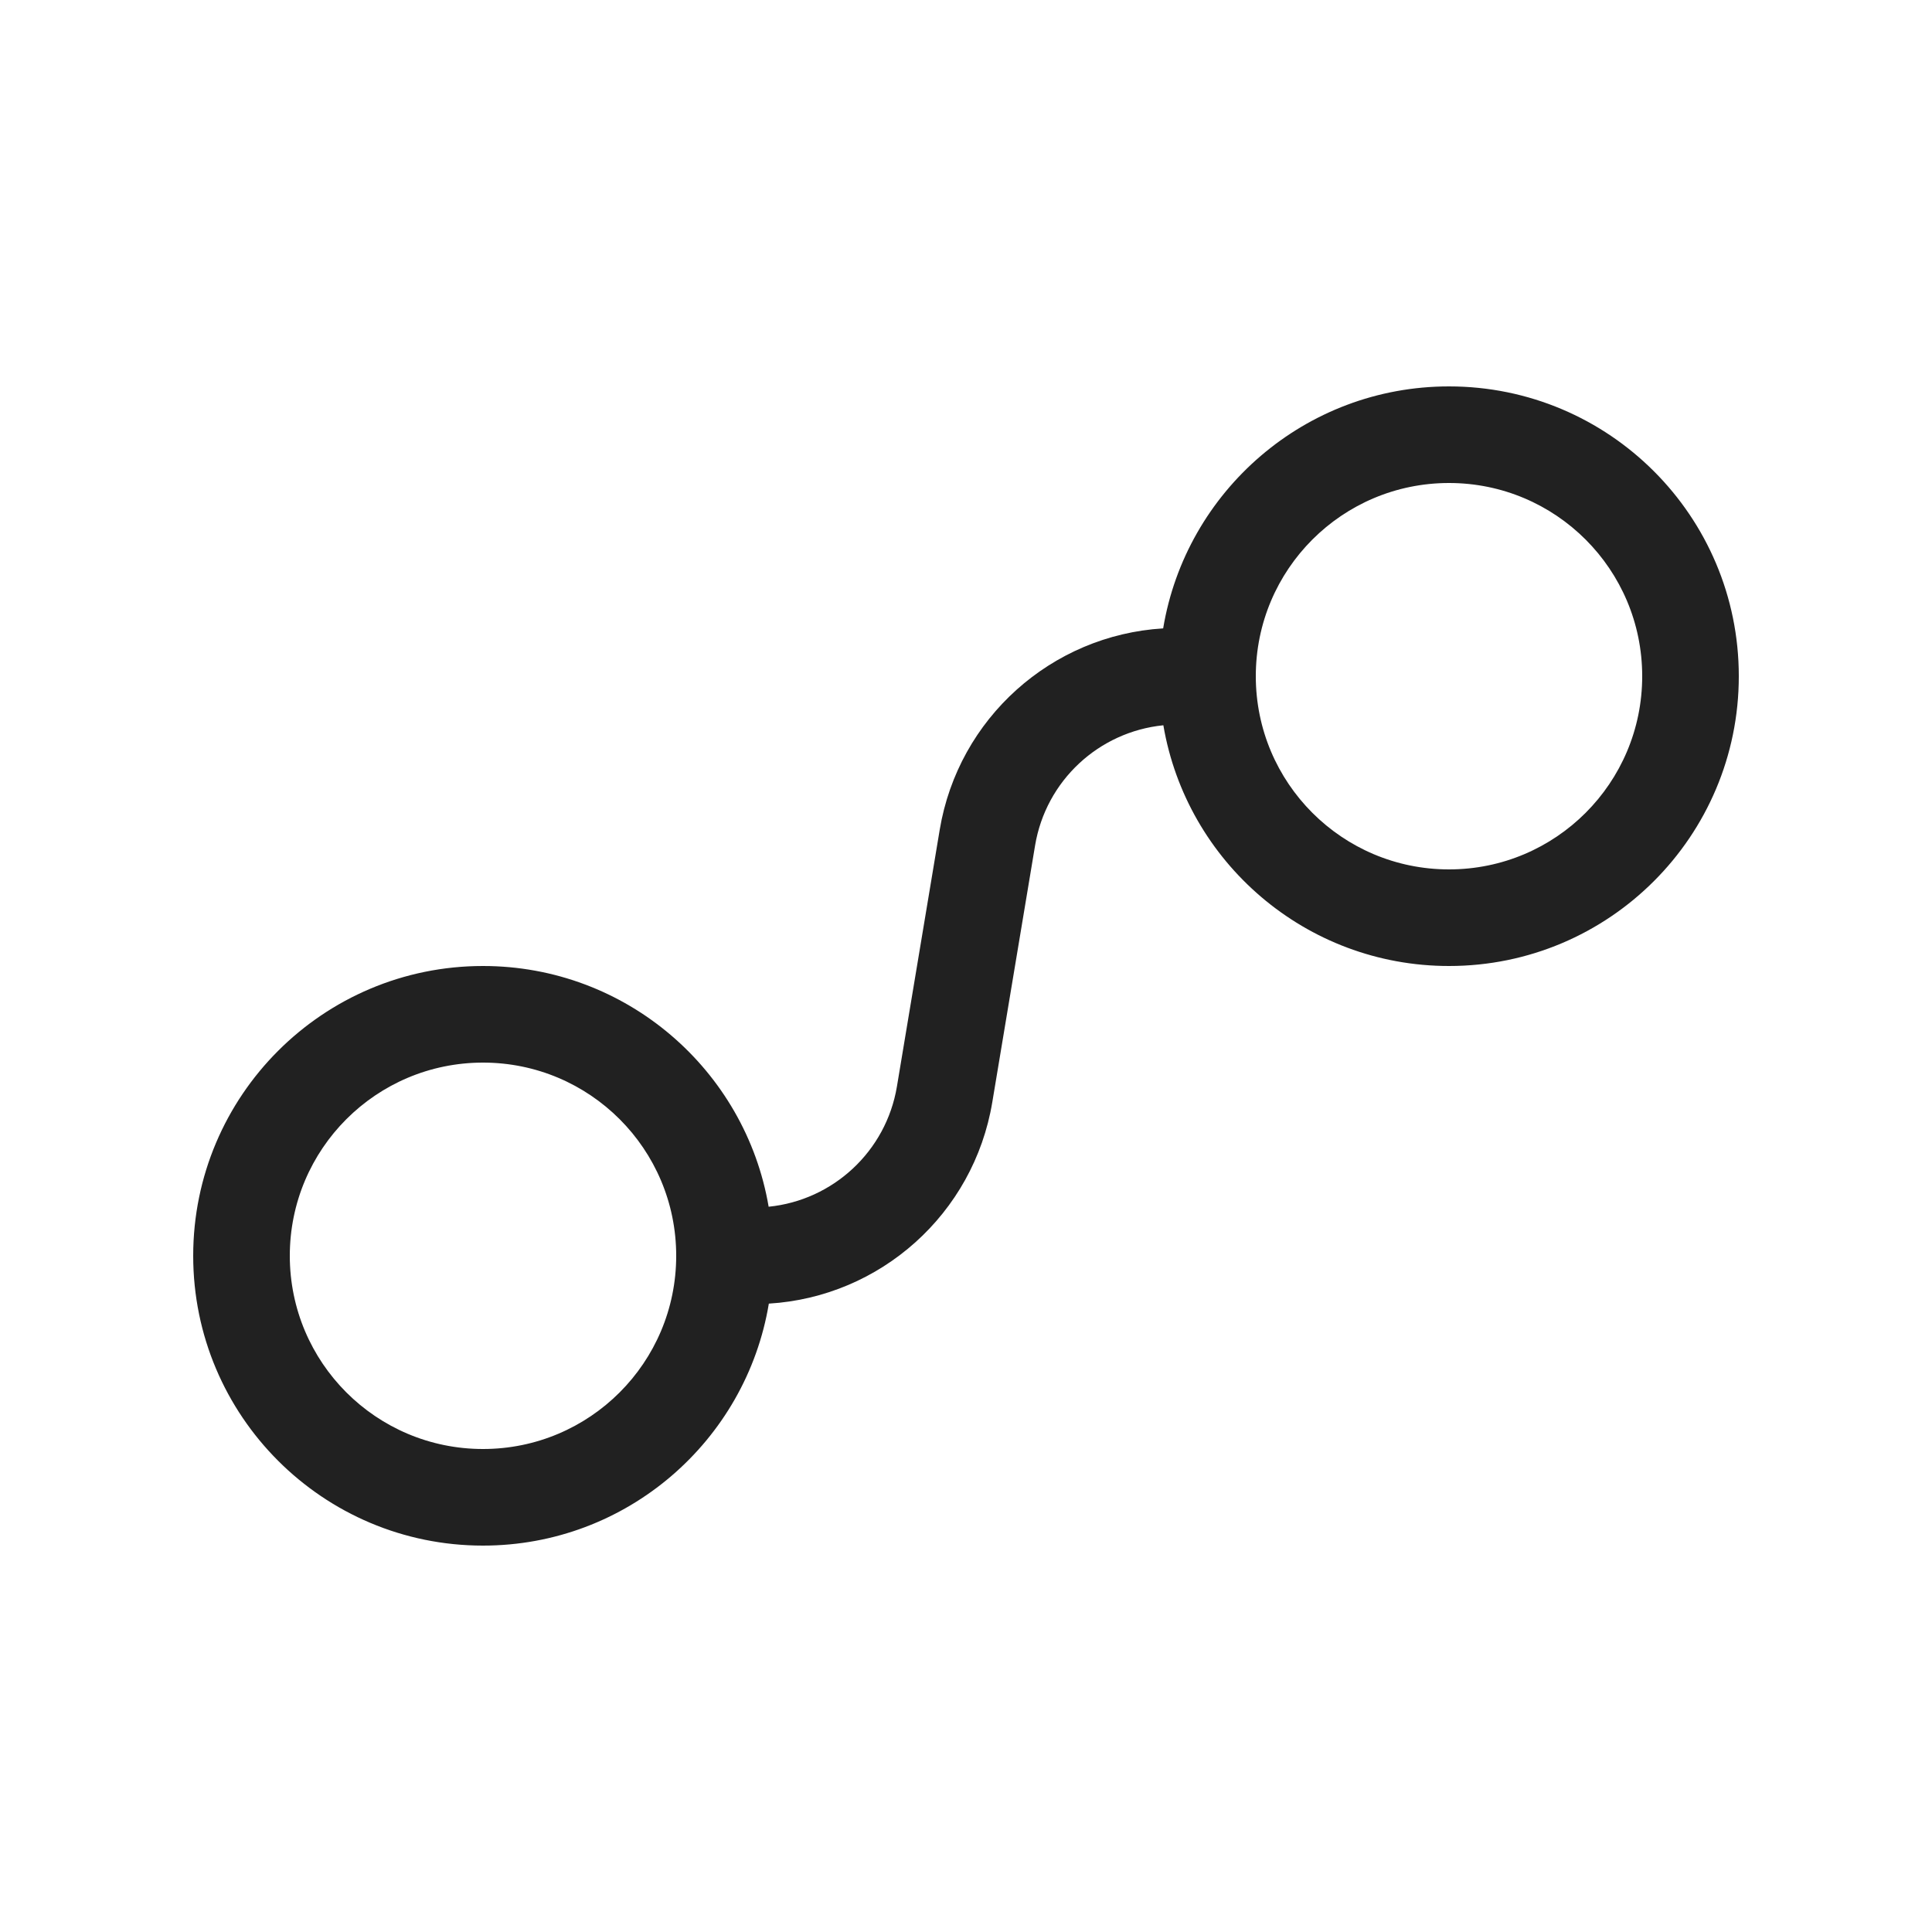
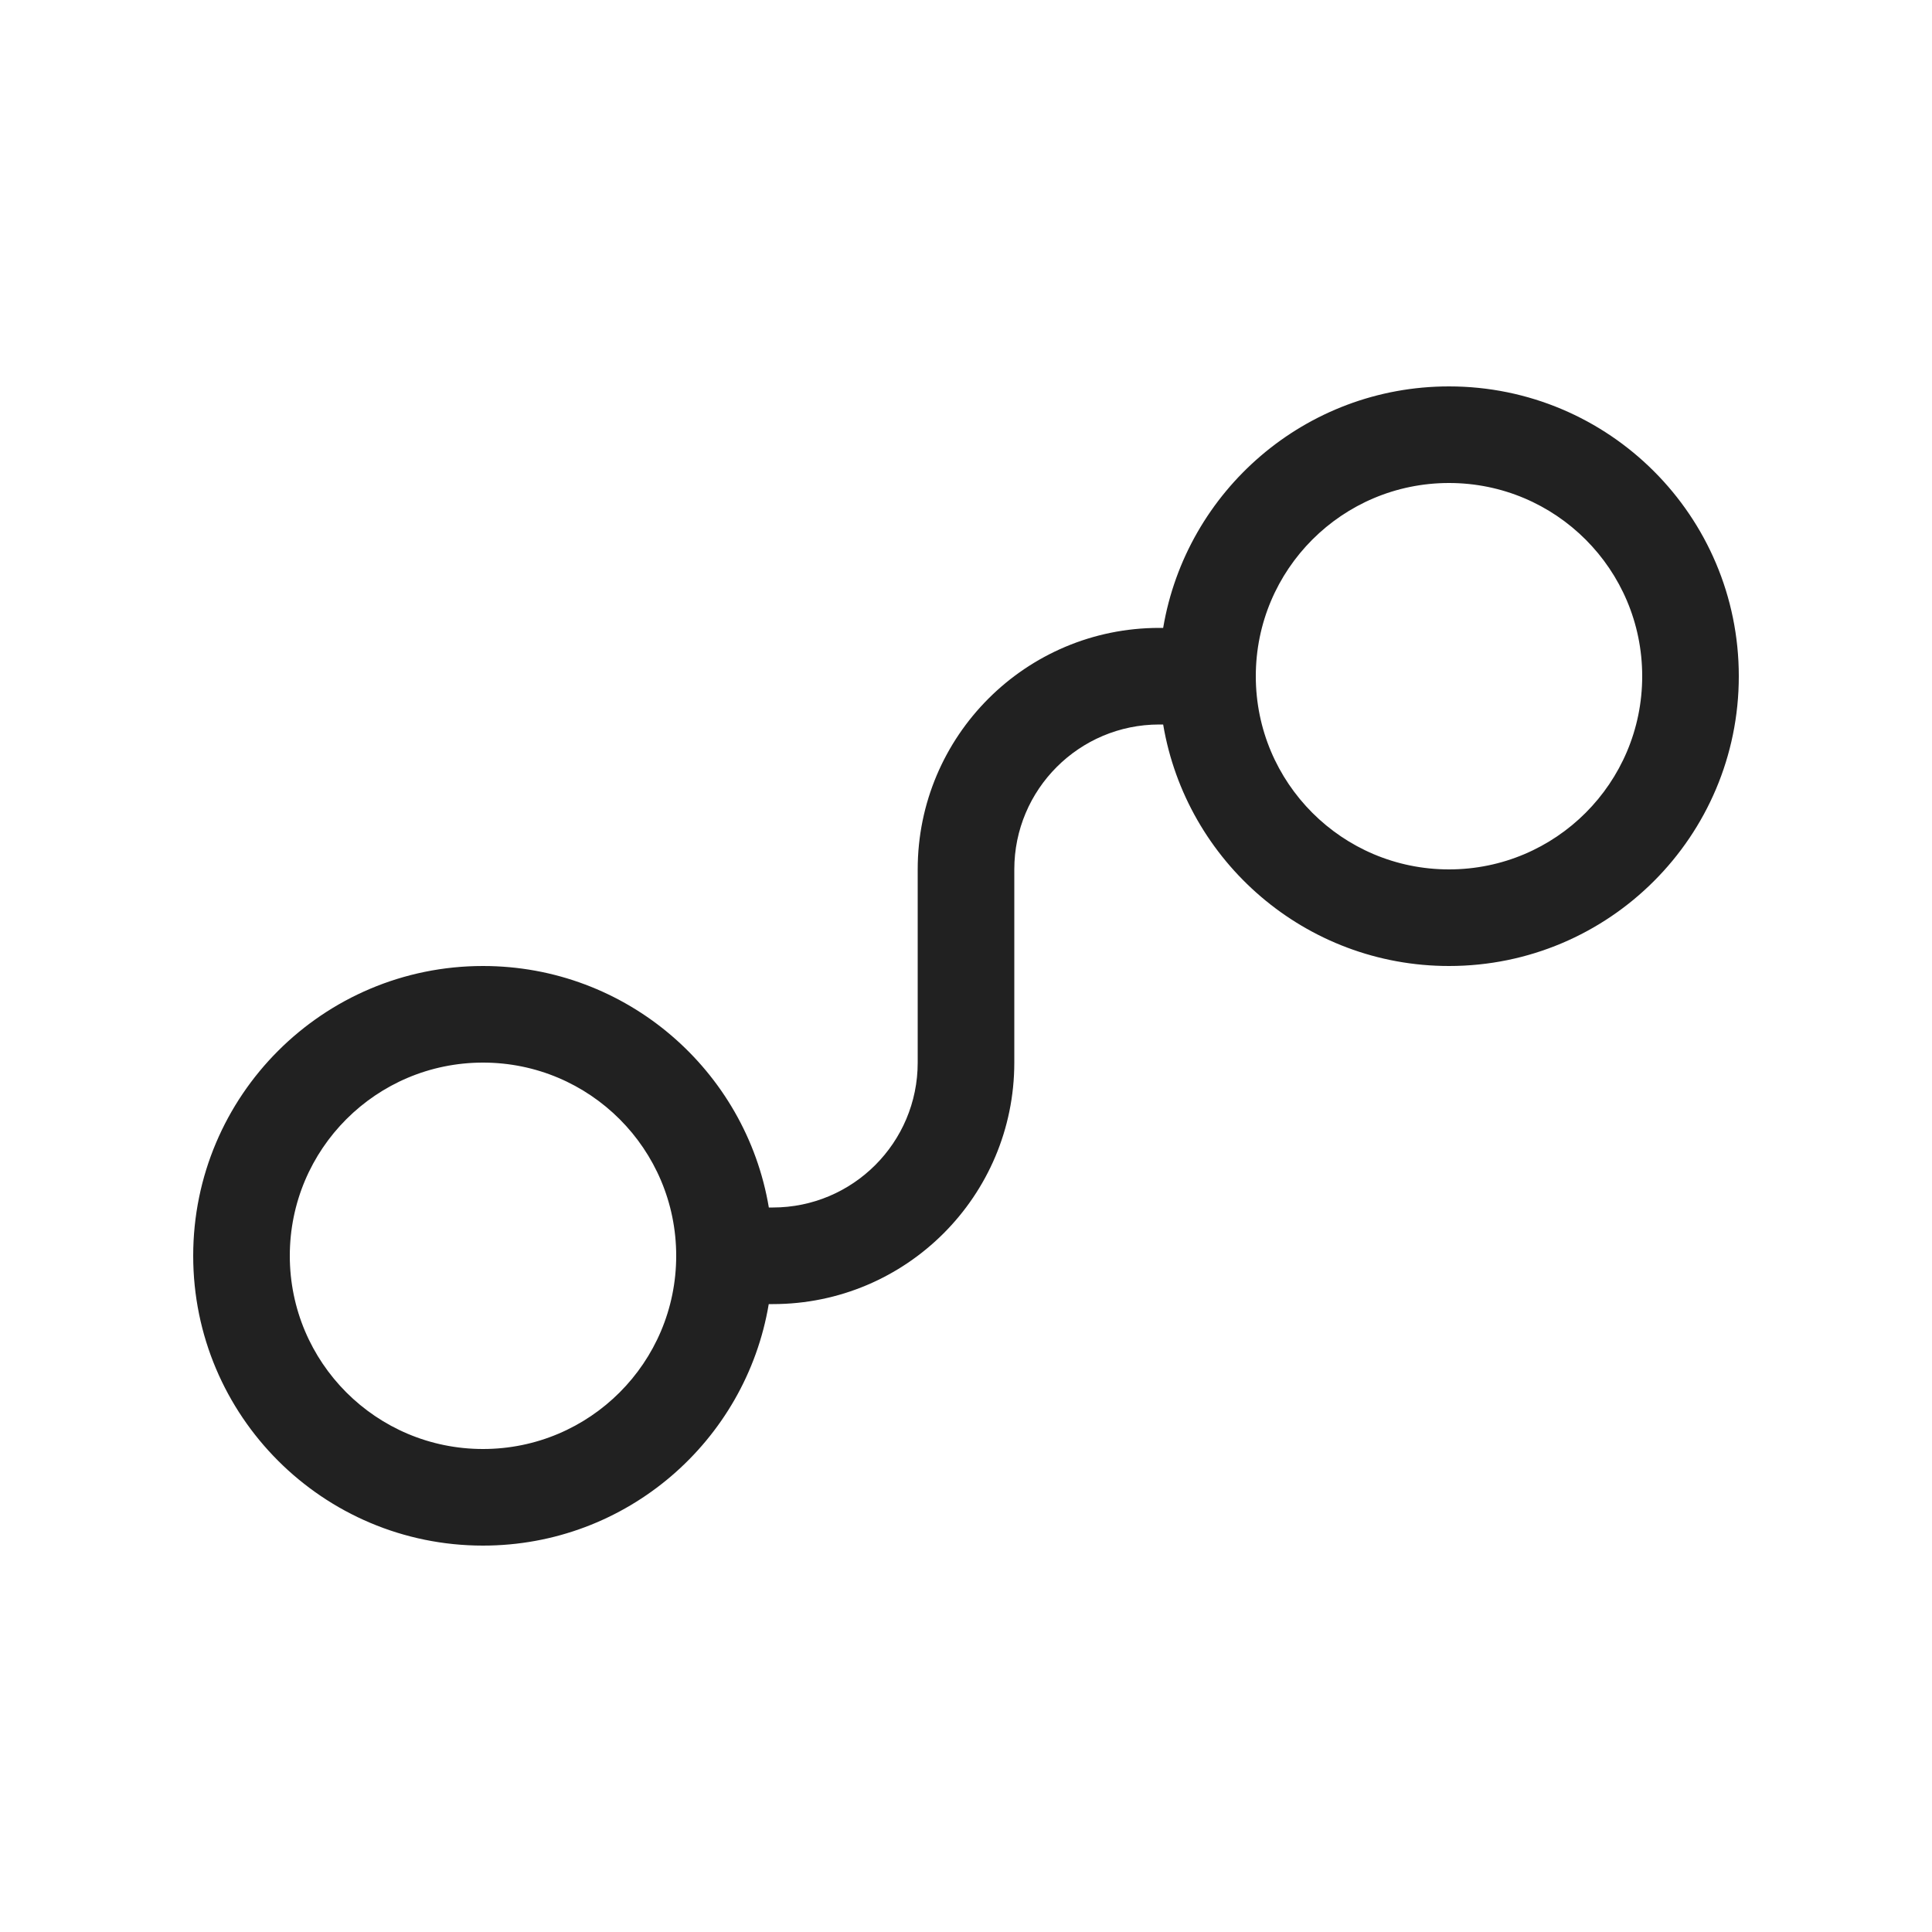
<svg xmlns="http://www.w3.org/2000/svg" width="20" height="20" viewBox="0 0 20 20" fill="none">
-   <path d="M15 5C13.895 5 13 5.895 13 7C13 8.105 13.895 9 15 9C16.105 9 17 8.105 17 7C17 5.895 16.105 5 15 5ZM12.041 6.505C12.277 5.084 13.512 4 15 4C16.657 4 18 5.343 18 7C18 8.657 16.657 10 15 10C13.516 10 12.284 8.923 12.043 7.508C11.376 7.575 10.827 8.08 10.715 8.753L10.272 11.411C10.079 12.566 9.114 13.425 7.959 13.495C7.723 14.916 6.488 16 5 16C3.343 16 2 14.657 2 13C2 11.343 3.343 10 5 10C6.484 10 7.716 11.077 7.957 12.492C8.624 12.425 9.173 11.919 9.285 11.247L9.728 8.589C9.921 7.434 10.886 6.575 12.041 6.505ZM5 11C3.895 11 3 11.895 3 13C3 14.105 3.895 15 5 15C6.105 15 7 14.105 7 13C7 11.895 6.105 11 5 11Z" fill="#212121" />
+   <path d="M15 5C13.895 5 13 5.895 13 7C13 8.105 13.895 9 15 9C16.105 9 17 8.105 17 7C17 5.895 16.105 5 15 5ZM12.041 6.5C12.28 5.081 13.514 4 15 4C16.657 4 18 5.343 18 7C18 8.657 16.657 10 15 10C13.514 10 12.28 8.919 12.041 7.5H12C11.172 7.5 10.5 8.172 10.5 9V11C10.5 12.381 9.381 13.5 8 13.5H7.958C7.72 14.919 6.486 16 5 16C3.343 16 2 14.657 2 13C2 11.343 3.343 10 5 10C6.487 10 7.721 11.081 7.959 12.5H8C8.828 12.5 9.5 11.829 9.5 11V9C9.5 7.619 10.619 6.5 12 6.5H12.041ZM5 11C3.895 11 3 11.895 3 13C3 14.105 3.895 15 5 15C6.105 15 7 14.105 7 13C7 11.895 6.105 11 5 11Z" fill="#212121" />
</svg>
